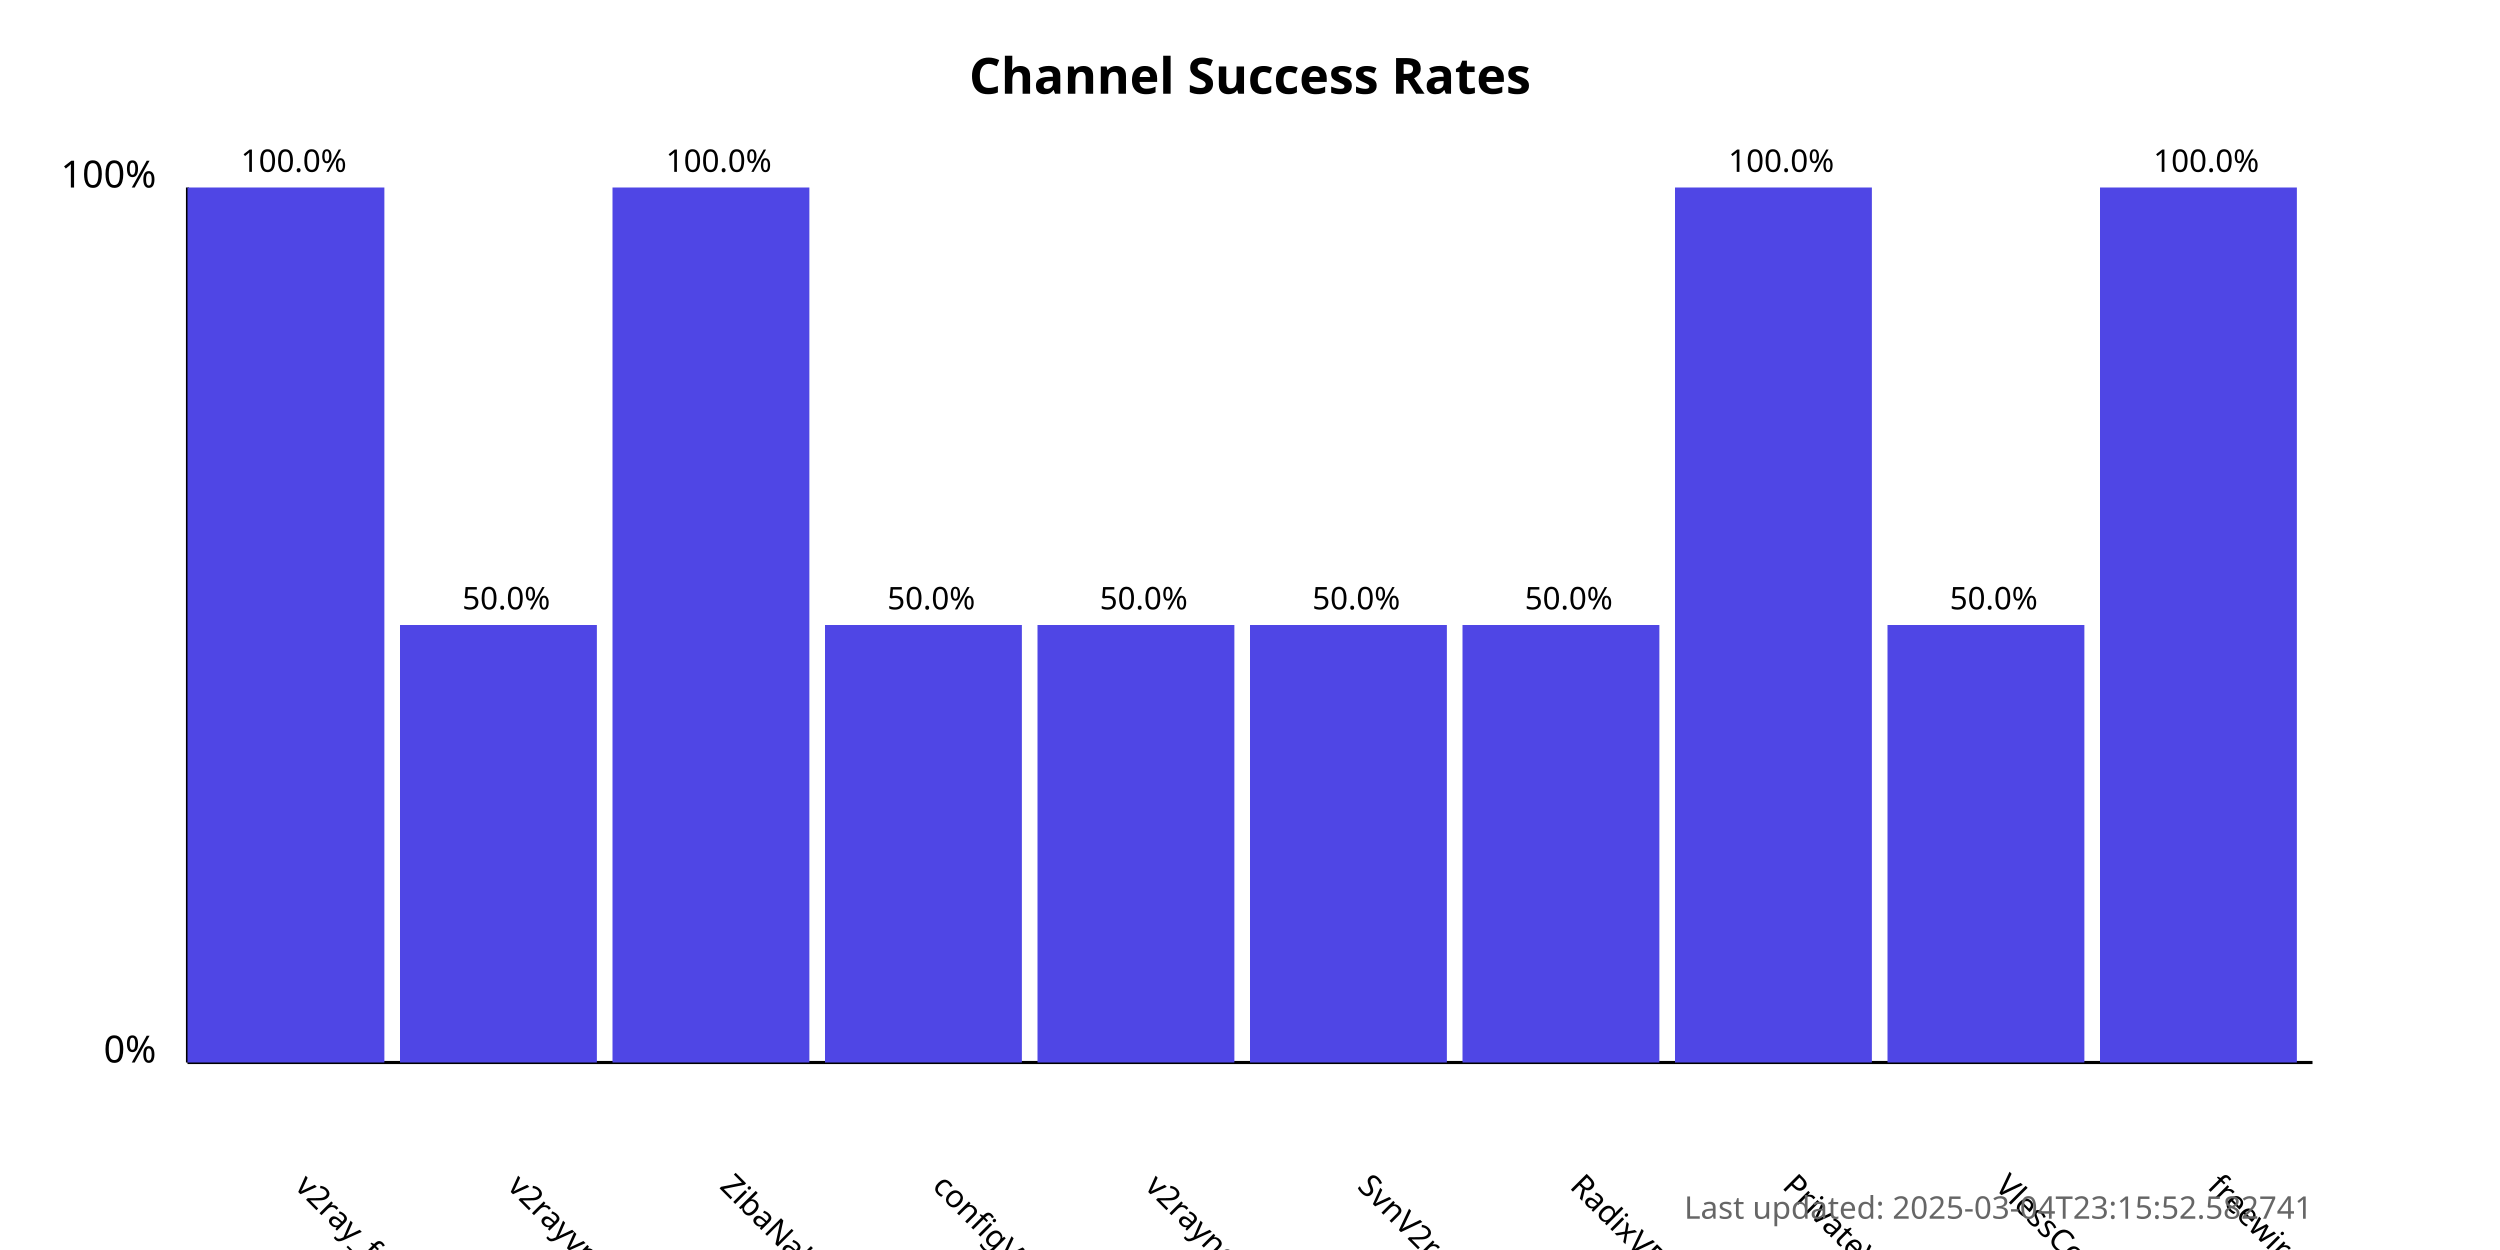
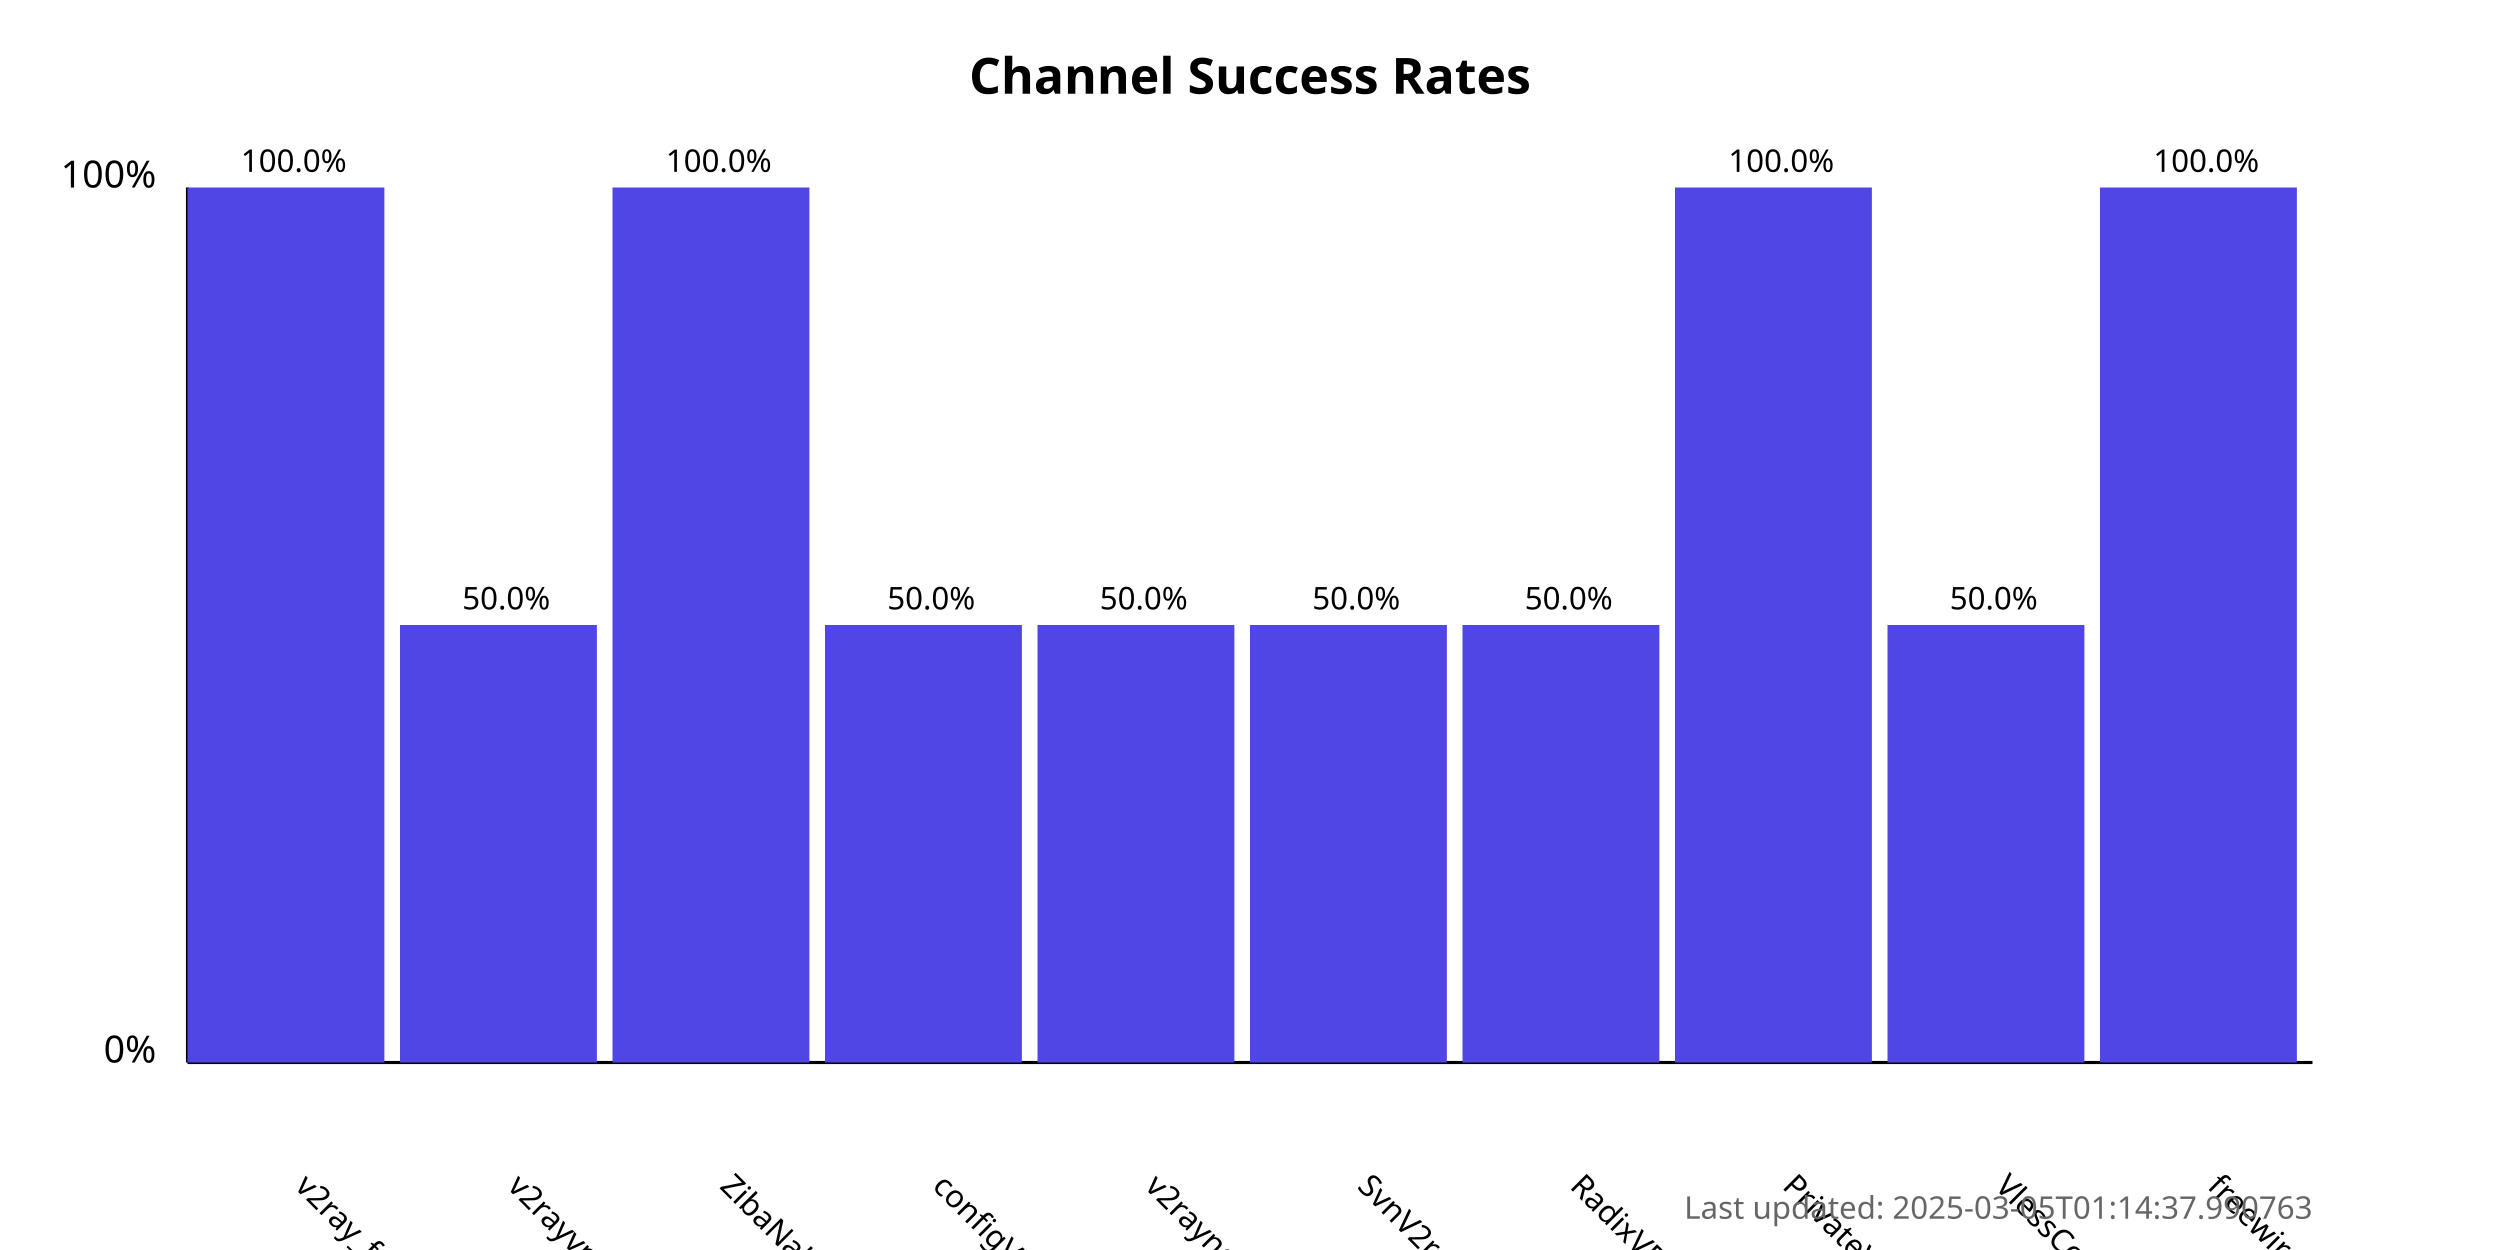
<svg xmlns="http://www.w3.org/2000/svg" width="800" height="400">
  <style>
            .chart-title { font: bold 16px sans-serif; }
            .axis-label { font: 12px sans-serif; }
            .tick-label { font: 10px sans-serif; }
            .bar { fill: #4f46e5; }
            .bar:hover { fill: #6366f1; }
            .timestamp { font: 10px sans-serif; fill: #666; }
        </style>
  <text x="400.0" y="30" text-anchor="middle" class="chart-title">
            Channel Success Rates
        </text>
  <line x1="60" y1="340" x2="60" y2="60" stroke="black" stroke-width="1" />
  <line x1="60" y1="340" x2="740" y2="340" stroke="black" stroke-width="1" />
  <text x="50" y="340" text-anchor="end" class="axis-label">0%</text>
  <text x="50" y="60" text-anchor="end" class="axis-label">100%</text>
  <g>
    <rect x="60" y="60.0" width="63.0" height="280.0" class="bar" />
    <text x="94.0" y="380" transform="rotate(45, 94.0, 380)" text-anchor="start" class="tick-label">
                v2ray_free_conf
            </text>
    <text x="94.0" y="55.0" text-anchor="middle" class="tick-label">
                100.0%
            </text>
  </g>
  <g>
    <rect x="128.0" y="200.0" width="63.0" height="140.0" class="bar" />
    <text x="162.0" y="380" transform="rotate(45, 162.0, 380)" text-anchor="start" class="tick-label">
                v2rayvpno
            </text>
    <text x="162.0" y="195.0" text-anchor="middle" class="tick-label">
                50.0%
            </text>
  </g>
  <g>
    <rect x="196.0" y="60.0" width="63.0" height="280.0" class="bar" />
    <text x="230.0" y="380" transform="rotate(45, 230.0, 380)" text-anchor="start" class="tick-label">
                ZibaNabz
            </text>
    <text x="230.0" y="55.0" text-anchor="middle" class="tick-label">
                100.0%
            </text>
  </g>
  <g>
    <rect x="264.0" y="200.0" width="63.0" height="140.0" class="bar" />
    <text x="298.0" y="380" transform="rotate(45, 298.0, 380)" text-anchor="start" class="tick-label">
                configV2rayForFree
            </text>
    <text x="298.0" y="195.0" text-anchor="middle" class="tick-label">
                50.0%
            </text>
  </g>
  <g>
    <rect x="332.0" y="200.0" width="63.0" height="140.0" class="bar" />
    <text x="366.0" y="380" transform="rotate(45, 366.0, 380)" text-anchor="start" class="tick-label">
                v2rayngvpn
            </text>
    <text x="366.0" y="195.0" text-anchor="middle" class="tick-label">
                50.0%
            </text>
  </g>
  <g>
    <rect x="400.0" y="200.0" width="63.0" height="140.0" class="bar" />
    <text x="434.0" y="380" transform="rotate(45, 434.0, 380)" text-anchor="start" class="tick-label">
                SvnV2ray
            </text>
    <text x="434.0" y="195.0" text-anchor="middle" class="tick-label">
                50.0%
            </text>
  </g>
  <g>
    <rect x="468.0" y="200.0" width="63.0" height="140.0" class="bar" />
    <text x="502.0" y="380" transform="rotate(45, 502.0, 380)" text-anchor="start" class="tick-label">
                RadixVPN
            </text>
    <text x="502.0" y="195.0" text-anchor="middle" class="tick-label">
                50.0%
            </text>
  </g>
  <g>
    <rect x="536.0" y="60.0" width="63.0" height="280.0" class="bar" />
    <text x="570.0" y="380" transform="rotate(45, 570.0, 380)" text-anchor="start" class="tick-label">
                PrivateVPNs
            </text>
    <text x="570.0" y="55.0" text-anchor="middle" class="tick-label">
                100.0%
            </text>
  </g>
  <g>
    <rect x="604.0" y="200.0" width="63.0" height="140.0" class="bar" />
    <text x="638.0" y="380" transform="rotate(45, 638.0, 380)" text-anchor="start" class="tick-label">
                VlessConfig
            </text>
    <text x="638.0" y="195.0" text-anchor="middle" class="tick-label">
                50.0%
            </text>
  </g>
  <g>
    <rect x="672.0" y="60.0" width="63.0" height="280.0" class="bar" />
    <text x="706.0" y="380" transform="rotate(45, 706.0, 380)" text-anchor="start" class="tick-label">
                freewireguard
            </text>
    <text x="706.0" y="55.0" text-anchor="middle" class="tick-label">
                100.0%
            </text>
  </g>
  <text x="740" y="390" text-anchor="end" class="timestamp">
-             Last updated: 2025-03-04T23:15:52.582741
+             Last updated: 2025-03-05T01:14:37.990763
        </text>
</svg>
